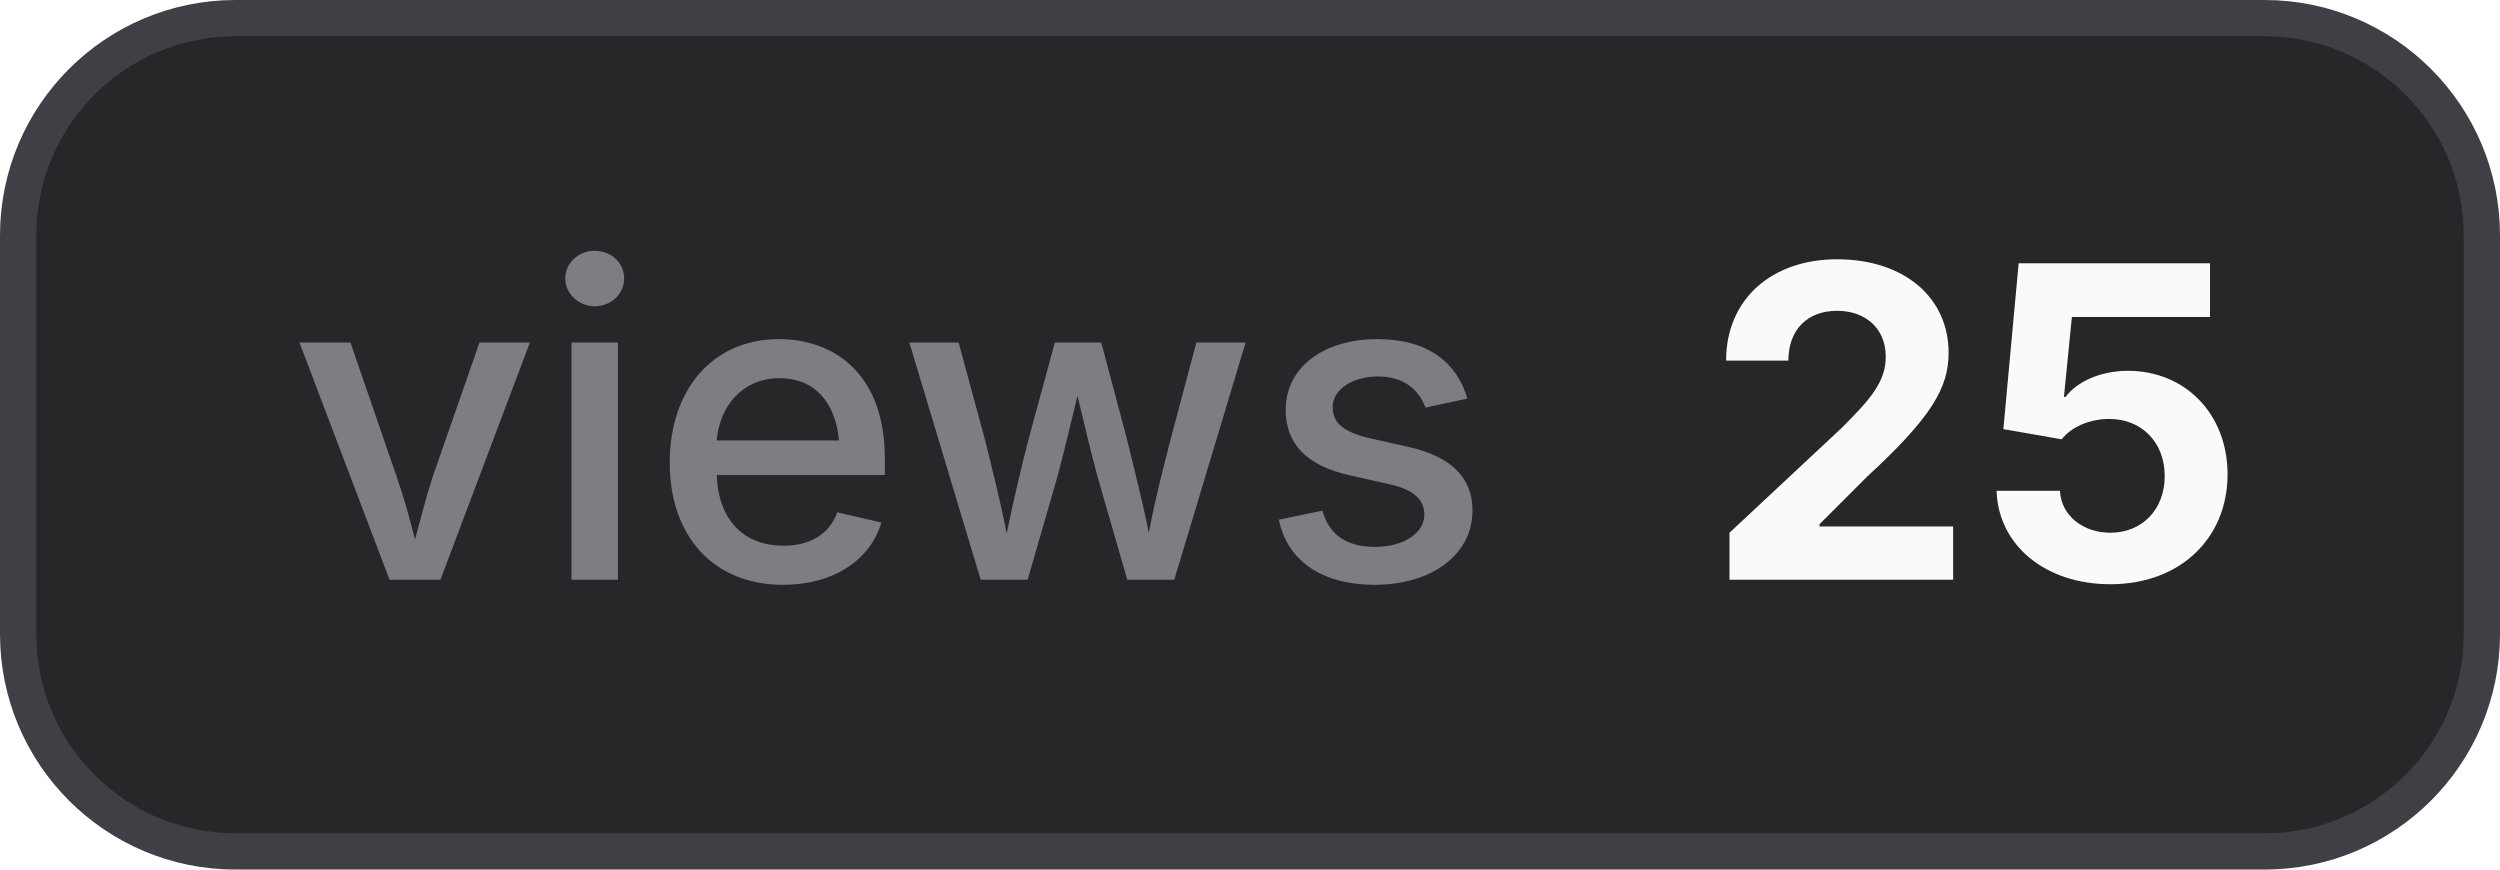
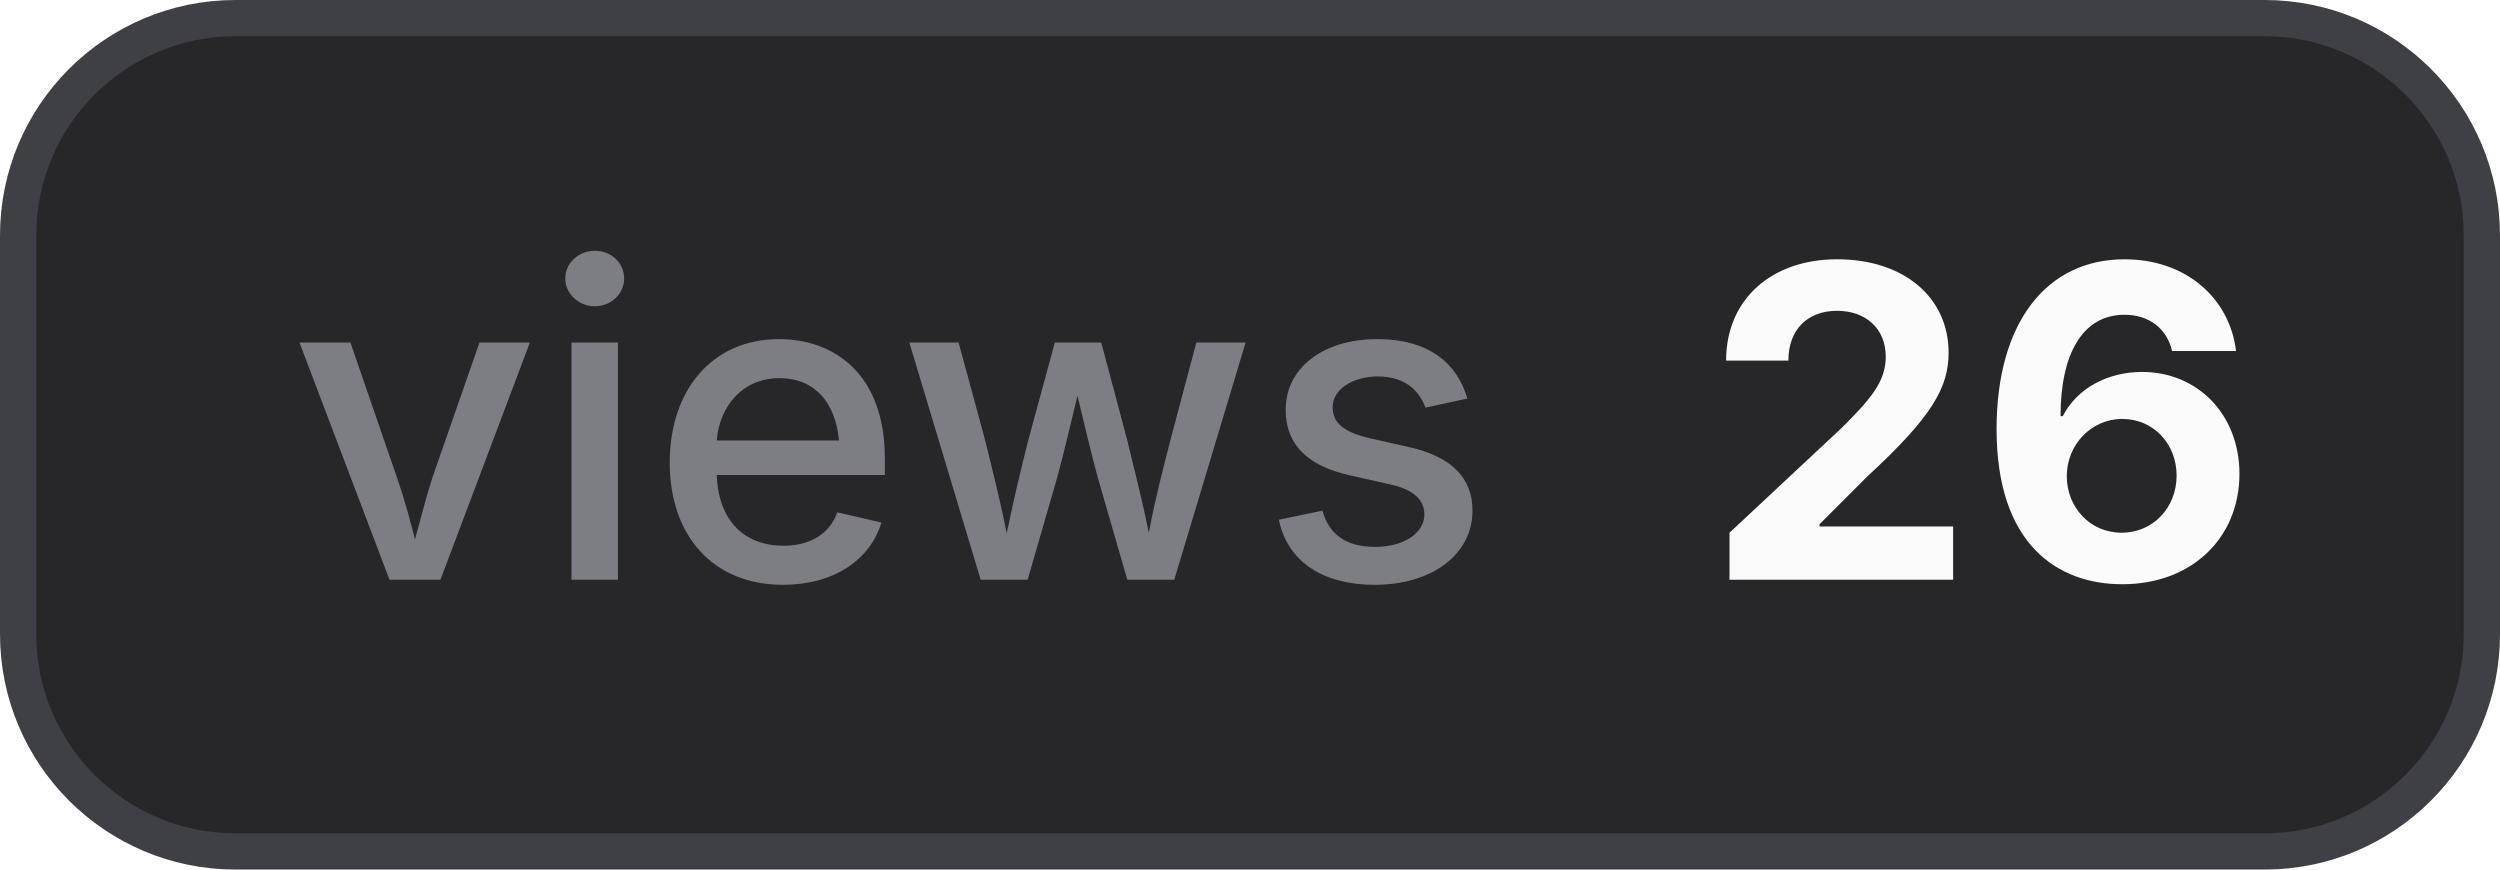
- <svg xmlns="http://www.w3.org/2000/svg" width="69" height="24" viewBox="0 0 69 24" role="img" aria-label="views: 25">
+ <svg xmlns="http://www.w3.org/2000/svg" width="69" height="24" viewBox="0 0 69 24" role="img" aria-label="views: 26">
  <style>
    .bg { fill: #27272a; stroke: #3f3f46; }
    .border { stroke: #3f3f46; }
    .label { fill: #a1a1aa; fill-opacity: 0.7; }
    .value { fill: #fafafa; }
    .icon { color: #fafafa; }
    @media (prefers-color-scheme: light) {
      .bg { fill: #f4f4f5; stroke: #d4d4d8; }
      .border { stroke: #d4d4d8; }
      .label { fill: #71717a; }
      .value { fill: #18181b; }
      .icon { color: #18181b; }
    }
  </style>
  <rect class="bg" x="0.5" y="0.5" width="68" height="23" rx="6" stroke-width="1" />
  <text class="label" x="8" y="16" font-family="Inter,ui-sans-serif,system-ui,-apple-system,BlinkMacSystemFont,Segoe UI,sans-serif" font-size="12" font-weight="500">views</text>
-   <text class="value" x="47" y="16" font-family="Inter,ui-sans-serif,system-ui,-apple-system,BlinkMacSystemFont,Segoe UI,sans-serif" font-size="12" font-weight="700">25</text>
+   <text class="value" x="47" y="16" font-family="Inter,ui-sans-serif,system-ui,-apple-system,BlinkMacSystemFont,Segoe UI,sans-serif" font-size="12" font-weight="700">26</text>
</svg>
